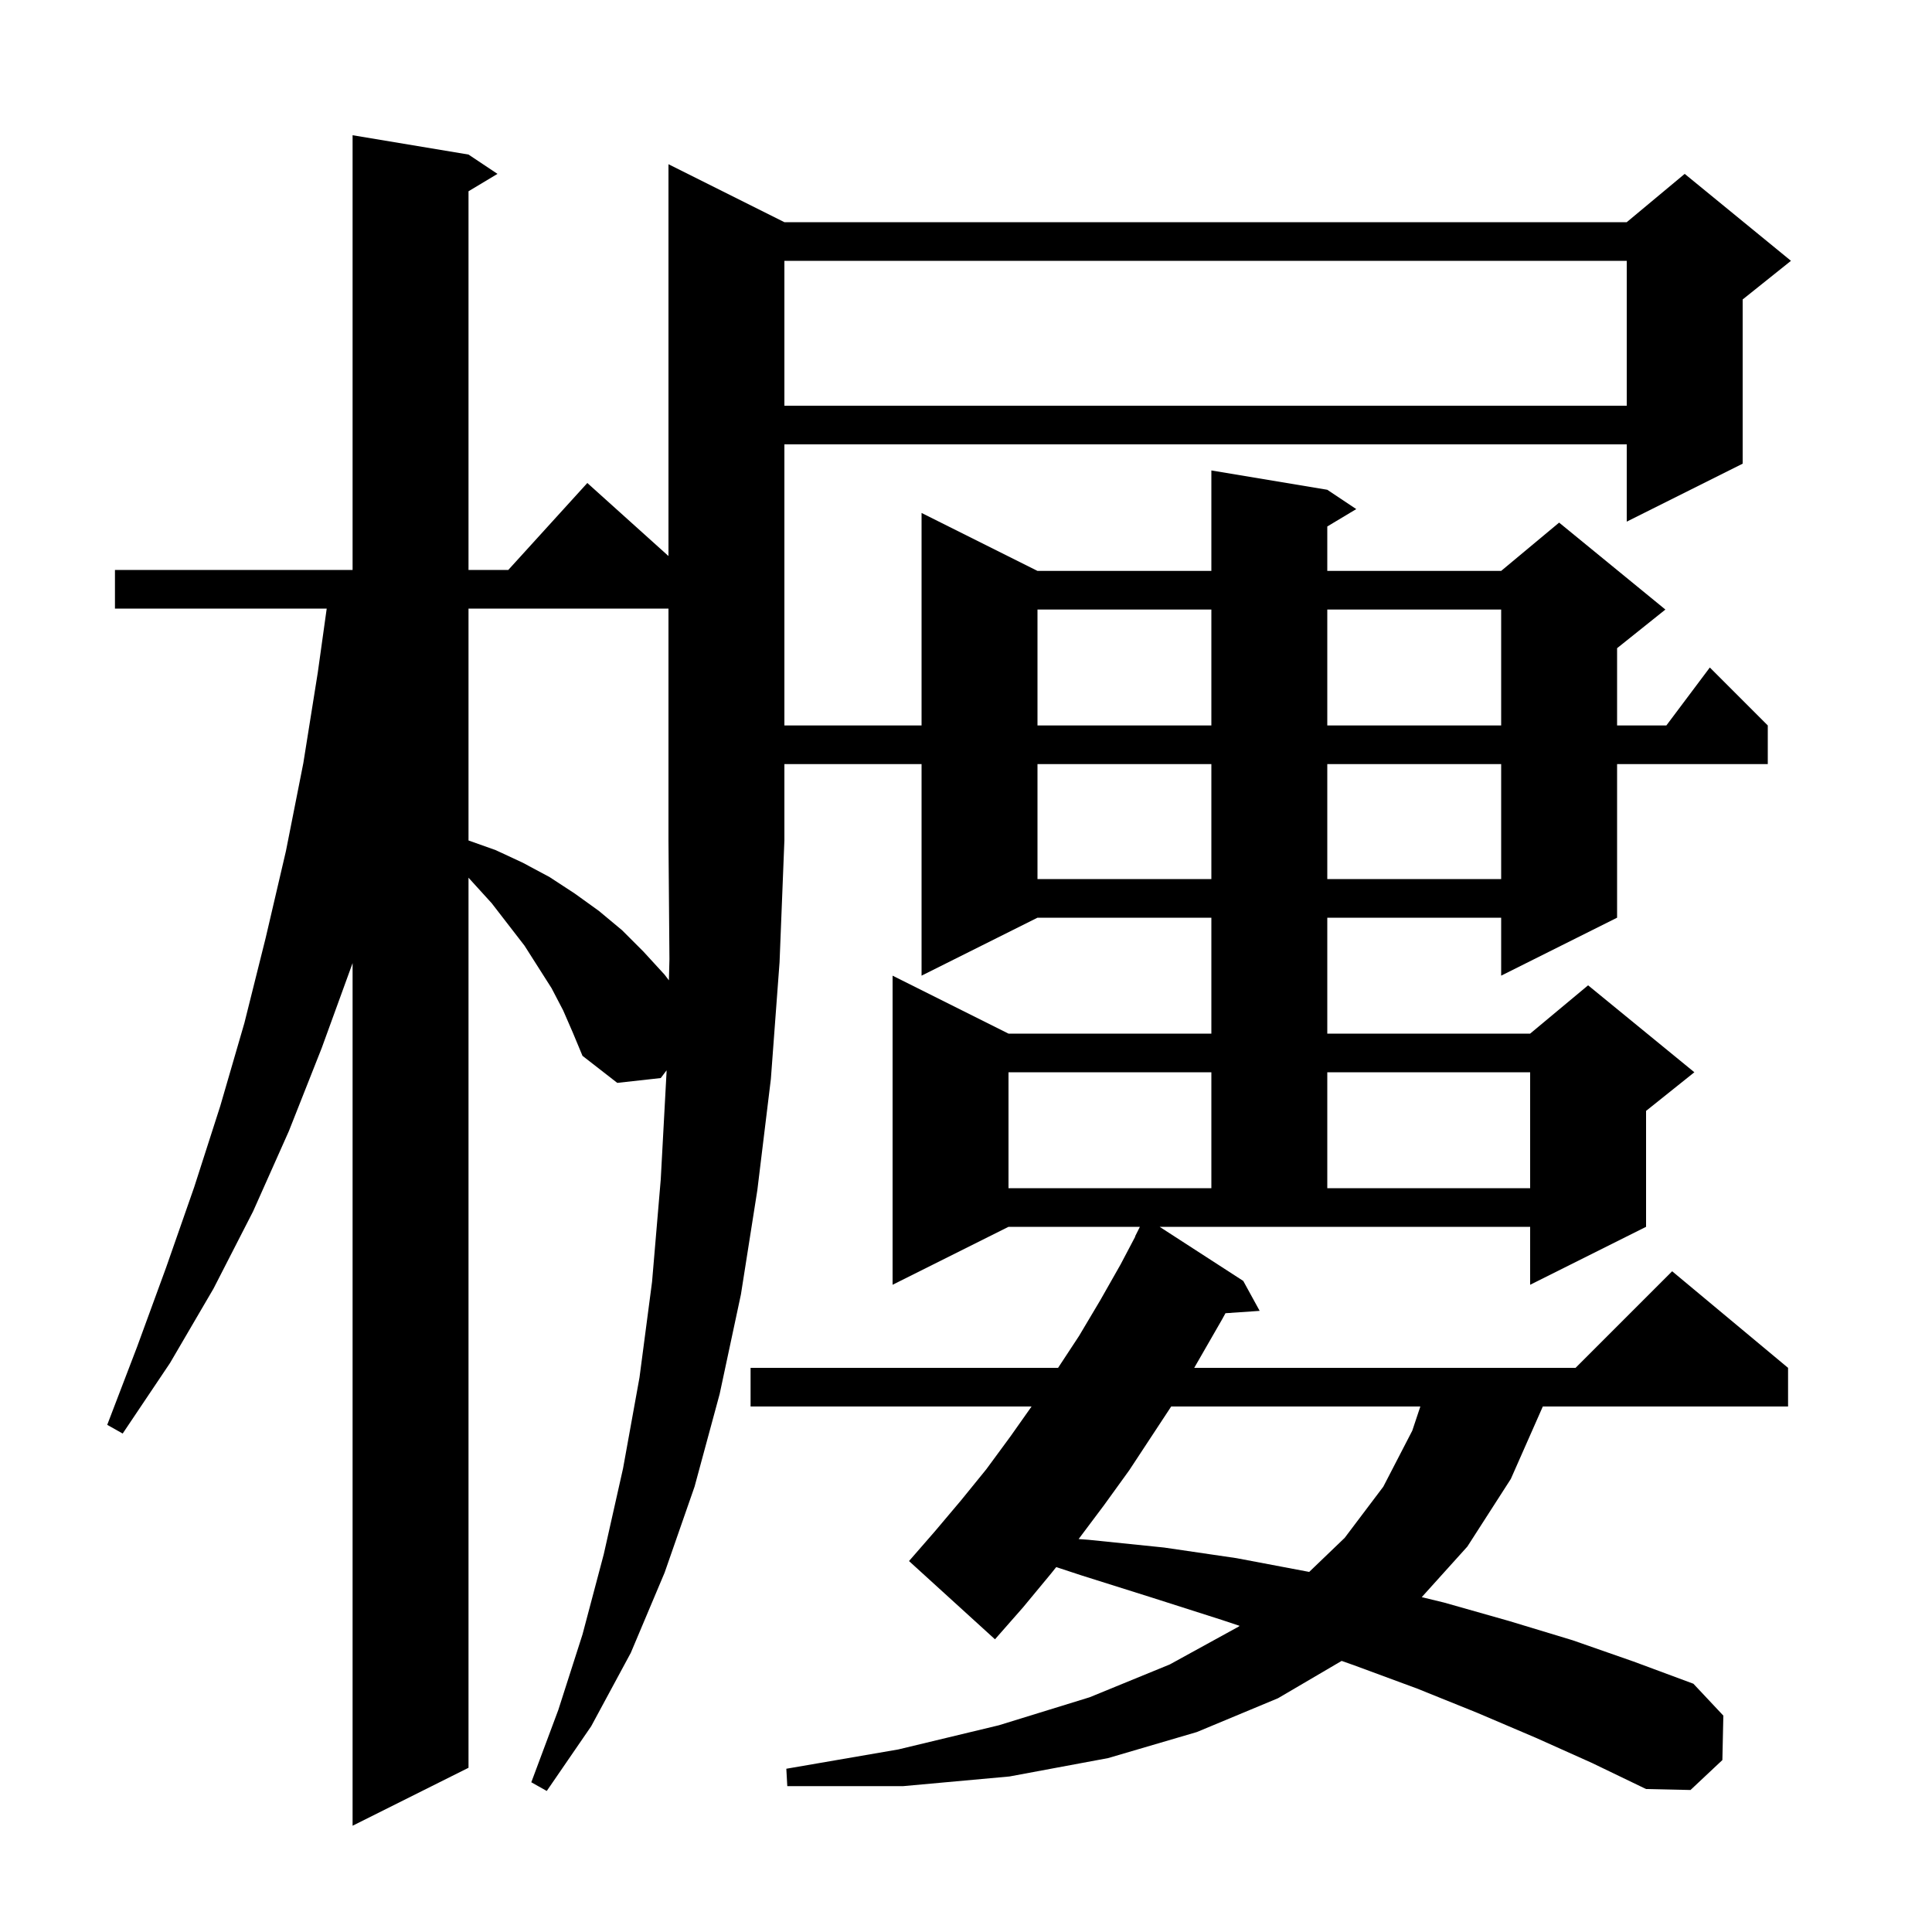
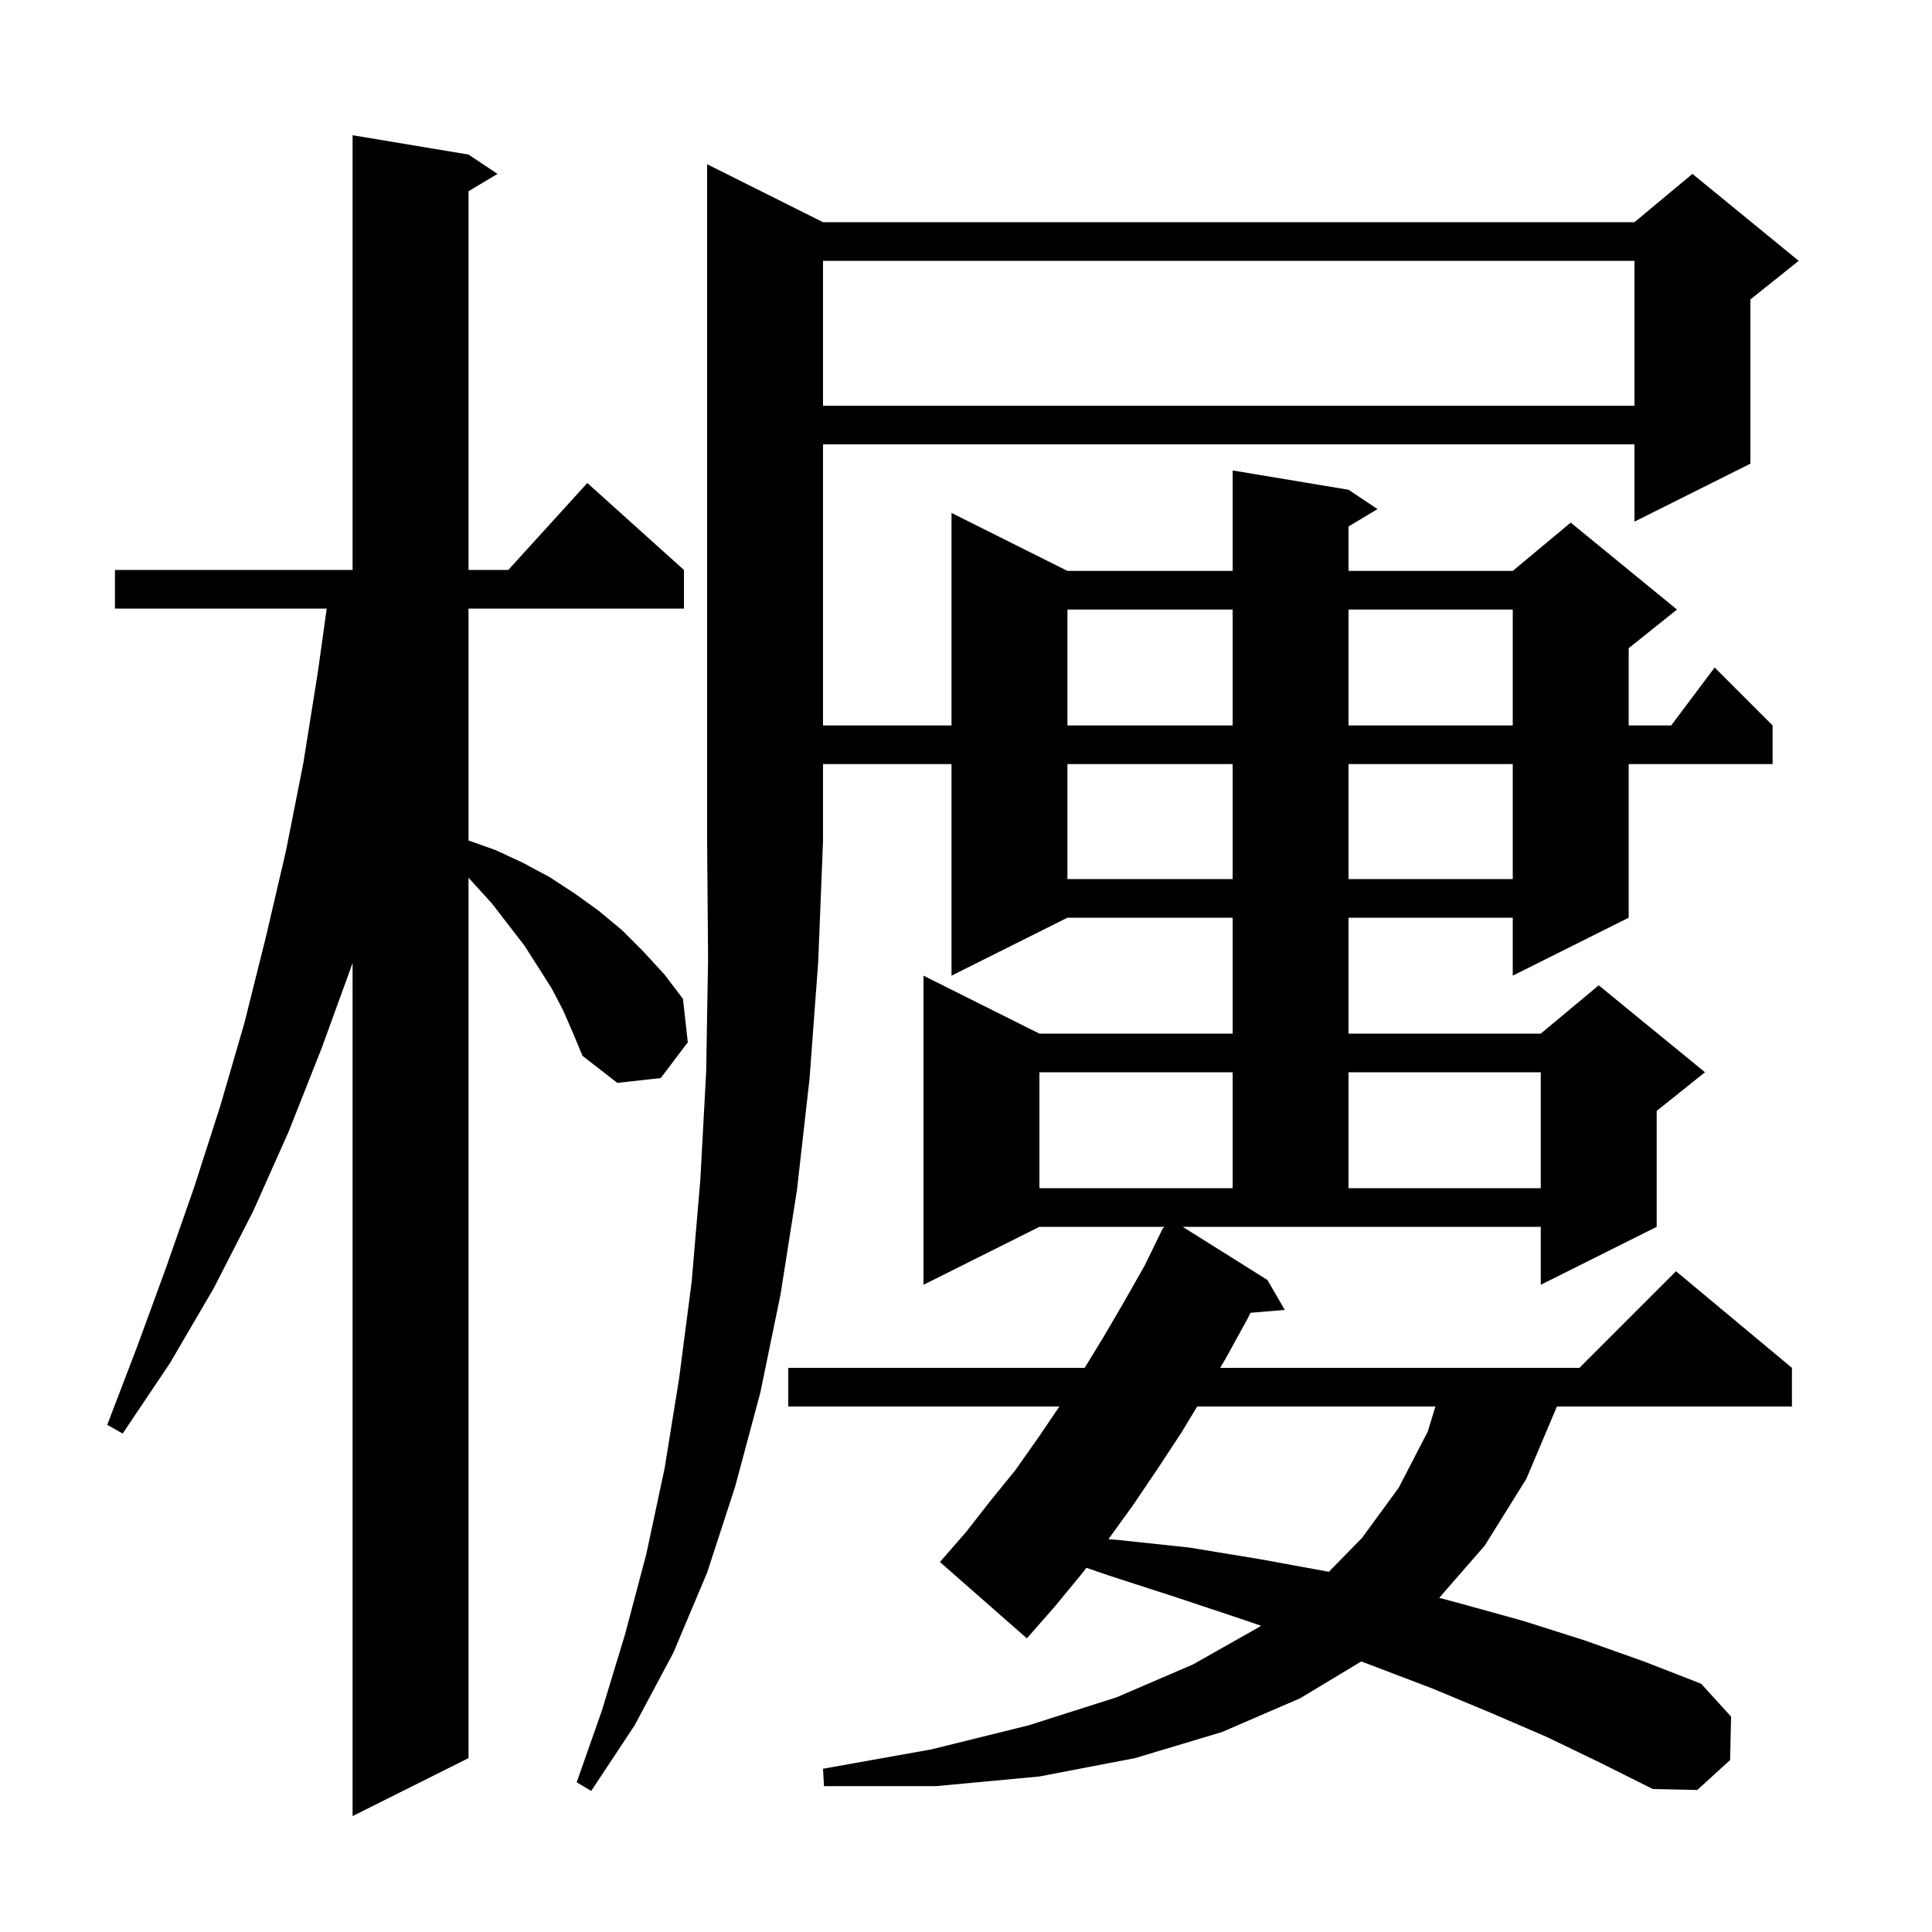
<svg xmlns="http://www.w3.org/2000/svg" version="1.1" baseProfile="full" viewBox="0 0 200 200" width="200" height="200">
  <g fill="black">
-     <path d="M 58.3 104.6 L 57.1 102.3 L 54.3 97.9 L 50.9 93.5 L 48.5 90.86 L 48.5 183.0 L 36.5 189.0 L 36.5 99.7 L 33.3 108.5 L 29.9 117.1 L 26.2 125.4 L 22.1 133.4 L 17.6 141.1 L 12.7 148.4 L 11.1 147.5 L 14.2 139.4 L 17.2 131.2 L 20.1 122.9 L 22.8 114.5 L 25.3 105.9 L 27.5 97.1 L 29.6 88.1 L 31.4 79.0 L 32.9 69.6 L 33.821 63.0 L 11.9 63.0 L 11.9 59.0 L 36.5 59.0 L 36.5 14.0 L 48.5 16.0 L 51.5 18.0 L 48.5 19.8 L 48.5 59.0 L 52.618 59.0 L 60.8 50.0 L 69.2 57.56 L 69.2 17.0 L 81.2 23.0 L 168.4 23.0 L 174.4 18.0 L 185.4 27.0 L 180.4 31.0 L 180.4 48.0 L 168.4 54.0 L 168.4 46.0 L 81.2 46.0 L 81.2 75.1 L 95.4 75.1 L 95.4 53.1 L 107.4 59.1 L 125.4 59.1 L 125.4 48.7 L 137.4 50.7 L 140.4 52.7 L 137.4 54.5 L 137.4 59.1 L 155.4 59.1 L 161.4 54.1 L 172.4 63.1 L 167.4 67.1 L 167.4 75.1 L 172.5 75.1 L 177.0 69.1 L 183.0 75.1 L 183.0 79.1 L 167.4 79.1 L 167.4 95.0 L 155.4 101.0 L 155.4 95.0 L 137.4 95.0 L 137.4 107.0 L 158.4 107.0 L 164.4 102.0 L 175.4 111.0 L 170.4 115.0 L 170.4 127.0 L 158.4 133.0 L 158.4 127.0 L 120.045 127.0 L 128.7 132.6 L 130.4 135.7 L 126.861 135.944 L 126.5 136.6 L 123.625 141.6 L 163.1 141.6 L 173.1 131.6 L 185.1 141.6 L 185.1 145.6 L 159.712 145.6 L 156.4 153.1 L 151.9 160.1 L 147.179 165.336 L 149.5 165.9 L 156.2 167.8 L 162.8 169.8 L 169.1 172.0 L 175.3 174.3 L 178.4 177.6 L 178.3 182.2 L 175.0 185.3 L 170.4 185.2 L 164.8 182.5 L 159.0 179.9 L 152.9 177.3 L 146.7 174.8 L 140.2 172.4 L 138.886 171.936 L 132.3 175.8 L 123.9 179.3 L 114.7 182.0 L 104.5 183.9 L 93.5 184.9 L 81.5 184.9 L 81.4 183.1 L 93.0 181.1 L 103.4 178.6 L 112.8 175.7 L 121.1 172.3 L 128.2 168.4 L 128.325 168.308 L 126.5 167.7 L 119.3 165.4 L 112.0 163.1 L 109.34 162.225 L 108.8 162.9 L 105.9 166.4 L 103.0 169.7 L 94.1 161.6 L 96.8 158.5 L 99.5 155.3 L 102.1 152.1 L 104.6 148.7 L 106.788 145.6 L 77.7 145.6 L 77.7 141.6 L 109.531 141.6 L 111.7 138.3 L 113.9 134.6 L 116.0 130.9 L 117.522 128.009 L 117.5 128.0 L 118.0 127.0 L 104.4 127.0 L 92.4 133.0 L 92.4 101.0 L 104.4 107.0 L 125.4 107.0 L 125.4 95.0 L 107.4 95.0 L 95.4 101.0 L 95.4 79.1 L 81.2 79.1 L 81.2 87.0 L 80.7 99.6 L 79.8 111.7 L 78.4 123.2 L 76.7 134.0 L 74.5 144.3 L 71.9 153.9 L 68.8 162.8 L 65.3 171.1 L 61.2 178.7 L 56.6 185.4 L 55.0 184.5 L 57.8 177.0 L 60.3 169.2 L 62.5 160.9 L 64.5 152.0 L 66.2 142.6 L 67.5 132.7 L 68.4 122.1 L 69.0 111.0 L 69.005 110.8 L 68.4 111.6 L 63.9 112.1 L 60.3 109.3 L 59.3 106.9 Z M 121.242 145.6 L 116.9 152.2 L 114.3 155.8 L 111.659 159.322 L 112.7 159.4 L 120.5 160.2 L 128.0 161.3 L 135.4 162.7 L 135.526 162.727 L 139.2 159.2 L 143.2 153.9 L 146.2 148.1 L 147.033 145.6 Z M 104.4 111.0 L 104.4 123.0 L 125.4 123.0 L 125.4 111.0 Z M 137.4 111.0 L 137.4 123.0 L 158.4 123.0 L 158.4 111.0 Z M 107.4 79.1 L 107.4 91.0 L 125.4 91.0 L 125.4 79.1 Z M 137.4 79.1 L 137.4 91.0 L 155.4 91.0 L 155.4 79.1 Z M 107.4 63.1 L 107.4 75.1 L 125.4 75.1 L 125.4 63.1 Z M 137.4 63.1 L 137.4 75.1 L 155.4 75.1 L 155.4 63.1 Z M 81.2 27.0 L 81.2 42.0 L 168.4 42.0 L 168.4 27.0 Z M 48.5 63.0 L 48.5 87.006 L 51.3 88.0 L 54.1 89.3 L 56.9 90.8 L 59.5 92.5 L 62.0 94.3 L 64.4 96.3 L 66.6 98.5 L 68.8 100.9 L 69.244 101.484 L 69.3 99.3 L 69.2 87.0 L 69.2 63.0 Z " />
+     <path d="M 58.3 104.6 L 57.1 102.3 L 54.3 97.9 L 50.9 93.5 L 48.5 90.86 L 48.5 182.0 L 36.5 188.0 L 36.5 99.7 L 33.3 108.5 L 29.9 117.1 L 26.2 125.4 L 22.1 133.4 L 17.6 141.1 L 12.7 148.4 L 11.1 147.5 L 14.2 139.4 L 17.2 131.2 L 20.1 122.9 L 22.8 114.5 L 25.3 105.9 L 27.5 97.1 L 29.6 88.1 L 31.4 79.0 L 32.9 69.6 L 33.821 63.0 L 11.9 63.0 L 11.9 59.0 L 36.5 59.0 L 36.5 14.0 L 48.5 16.0 L 51.5 18.0 L 48.5 19.8 L 48.5 59.0 L 52.618 59.0 L 60.8 50.0 L 70.8 59.0 L 70.8 63.0 L 48.5 63.0 L 48.5 87.006 L 51.3 88.0 L 54.1 89.3 L 56.9 90.8 L 59.5 92.5 L 62.0 94.3 L 64.4 96.3 L 66.6 98.5 L 68.8 100.9 L 70.7 103.4 L 71.2 107.9 L 68.4 111.6 L 63.9 112.1 L 60.3 109.3 L 59.3 106.9 Z M 85.2 23.0 L 169.2 23.0 L 175.2 18.0 L 186.2 27.0 L 181.2 31.0 L 181.2 48.0 L 169.2 54.0 L 169.2 46.0 L 85.2 46.0 L 85.2 75.1 L 98.5 75.1 L 98.5 53.1 L 110.5 59.1 L 127.6 59.1 L 127.6 48.7 L 139.6 50.7 L 142.6 52.7 L 139.6 54.5 L 139.6 59.1 L 156.6 59.1 L 162.6 54.1 L 173.6 63.1 L 168.6 67.1 L 168.6 75.1 L 173.0 75.1 L 177.5 69.1 L 183.5 75.1 L 183.5 79.1 L 168.6 79.1 L 168.6 95.0 L 156.6 101.0 L 156.6 95.0 L 139.6 95.0 L 139.6 107.0 L 159.5 107.0 L 165.5 102.0 L 176.5 111.0 L 171.5 115.0 L 171.5 127.0 L 159.5 133.0 L 159.5 127.0 L 122.434 127.0 L 131.2 132.5 L 133.0 135.6 L 129.458 135.9 L 129.1 136.6 L 126.9 140.6 L 126.31 141.6 L 163.5 141.6 L 173.5 131.6 L 185.5 141.6 L 185.5 145.6 L 161.173 145.6 L 158.0 153.1 L 153.7 160.0 L 148.991 165.407 L 151.2 166.0 L 157.7 167.8 L 164.0 169.8 L 170.2 172.0 L 176.1 174.3 L 179.2 177.7 L 179.1 182.2 L 175.7 185.3 L 171.1 185.2 L 165.7 182.5 L 160.1 179.8 L 154.3 177.3 L 148.3 174.8 L 142.0 172.4 L 140.909 171.997 L 134.6 175.8 L 126.5 179.3 L 117.5 182.0 L 107.6 183.9 L 96.9 184.9 L 85.3 184.9 L 85.2 183.1 L 96.4 181.1 L 106.5 178.6 L 115.6 175.7 L 123.5 172.3 L 130.4 168.4 L 130.539 168.297 L 128.8 167.7 L 121.9 165.4 L 114.8 163.1 L 112.463 162.3 L 112.0 162.9 L 109.2 166.3 L 106.3 169.6 L 97.3 161.7 L 100.0 158.6 L 102.5 155.4 L 105.1 152.2 L 107.5 148.8 L 109.665 145.6 L 81.6 145.6 L 81.6 141.6 L 112.283 141.6 L 114.3 138.3 L 116.4 134.7 L 118.5 131.0 L 120.4 127.1 L 120.458 127.129 L 120.526 127.0 L 107.6 127.0 L 95.6 133.0 L 95.6 101.0 L 107.6 107.0 L 127.6 107.0 L 127.6 95.0 L 110.5 95.0 L 98.5 101.0 L 98.5 79.1 L 85.2 79.1 L 85.2 87.0 L 84.7 99.6 L 83.8 111.7 L 82.5 123.2 L 80.8 134.0 L 78.7 144.2 L 76.1 153.9 L 73.2 162.8 L 69.7 171.1 L 65.7 178.6 L 61.2 185.4 L 59.7 184.5 L 62.3 177.1 L 64.7 169.2 L 66.9 160.9 L 68.8 152.0 L 70.3 142.7 L 71.6 132.7 L 72.5 122.1 L 73.1 111.0 L 73.3 99.3 L 73.2 87.0 L 73.2 17.0 Z M 123.934 145.6 L 122.3 148.3 L 119.8 152.1 L 117.3 155.8 L 114.747 159.334 L 115.6 159.4 L 123.1 160.2 L 130.4 161.4 L 137.5 162.7 L 137.559 162.713 L 141.0 159.2 L 144.8 154.0 L 147.8 148.2 L 148.591 145.6 Z M 107.6 111.0 L 107.6 123.0 L 127.6 123.0 L 127.6 111.0 Z M 139.6 111.0 L 139.6 123.0 L 159.5 123.0 L 159.5 111.0 Z M 110.5 79.1 L 110.5 91.0 L 127.6 91.0 L 127.6 79.1 Z M 139.6 79.1 L 139.6 91.0 L 156.6 91.0 L 156.6 79.1 Z M 110.5 63.1 L 110.5 75.1 L 127.6 75.1 L 127.6 63.1 Z M 139.6 63.1 L 139.6 75.1 L 156.6 75.1 L 156.6 63.1 Z M 85.2 27.0 L 85.2 42.0 L 169.2 42.0 L 169.2 27.0 Z " />
  </g>
</svg>
